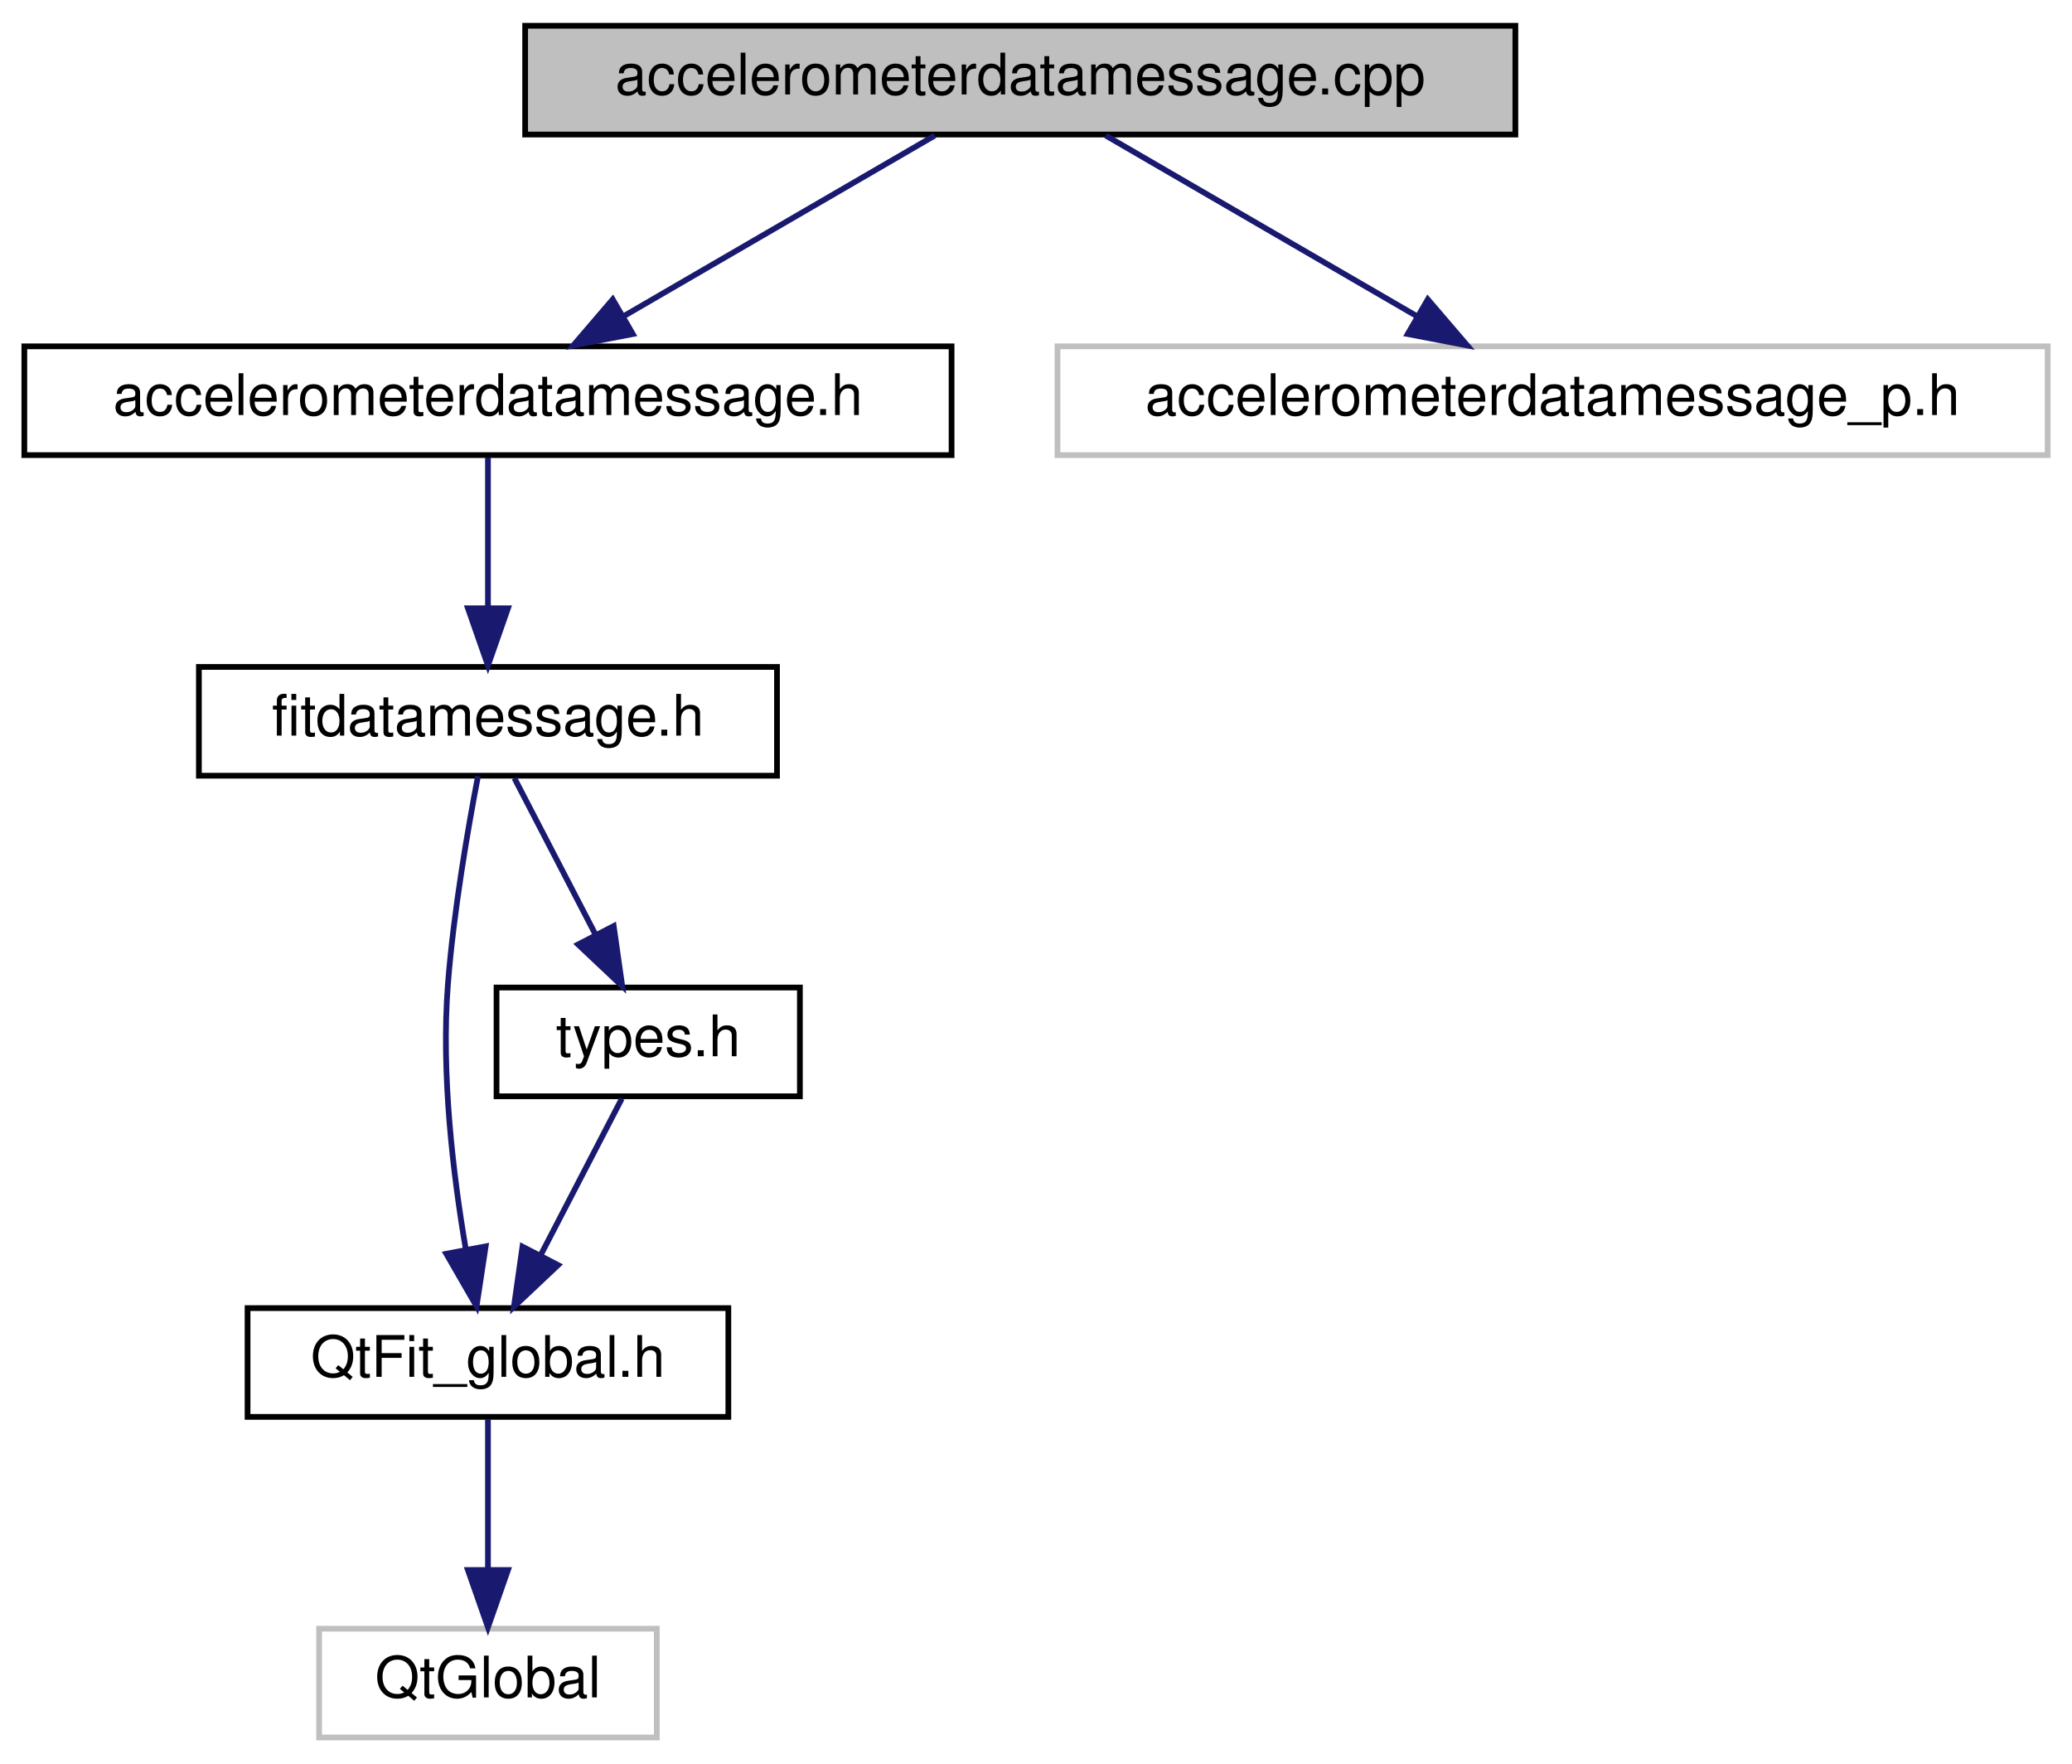
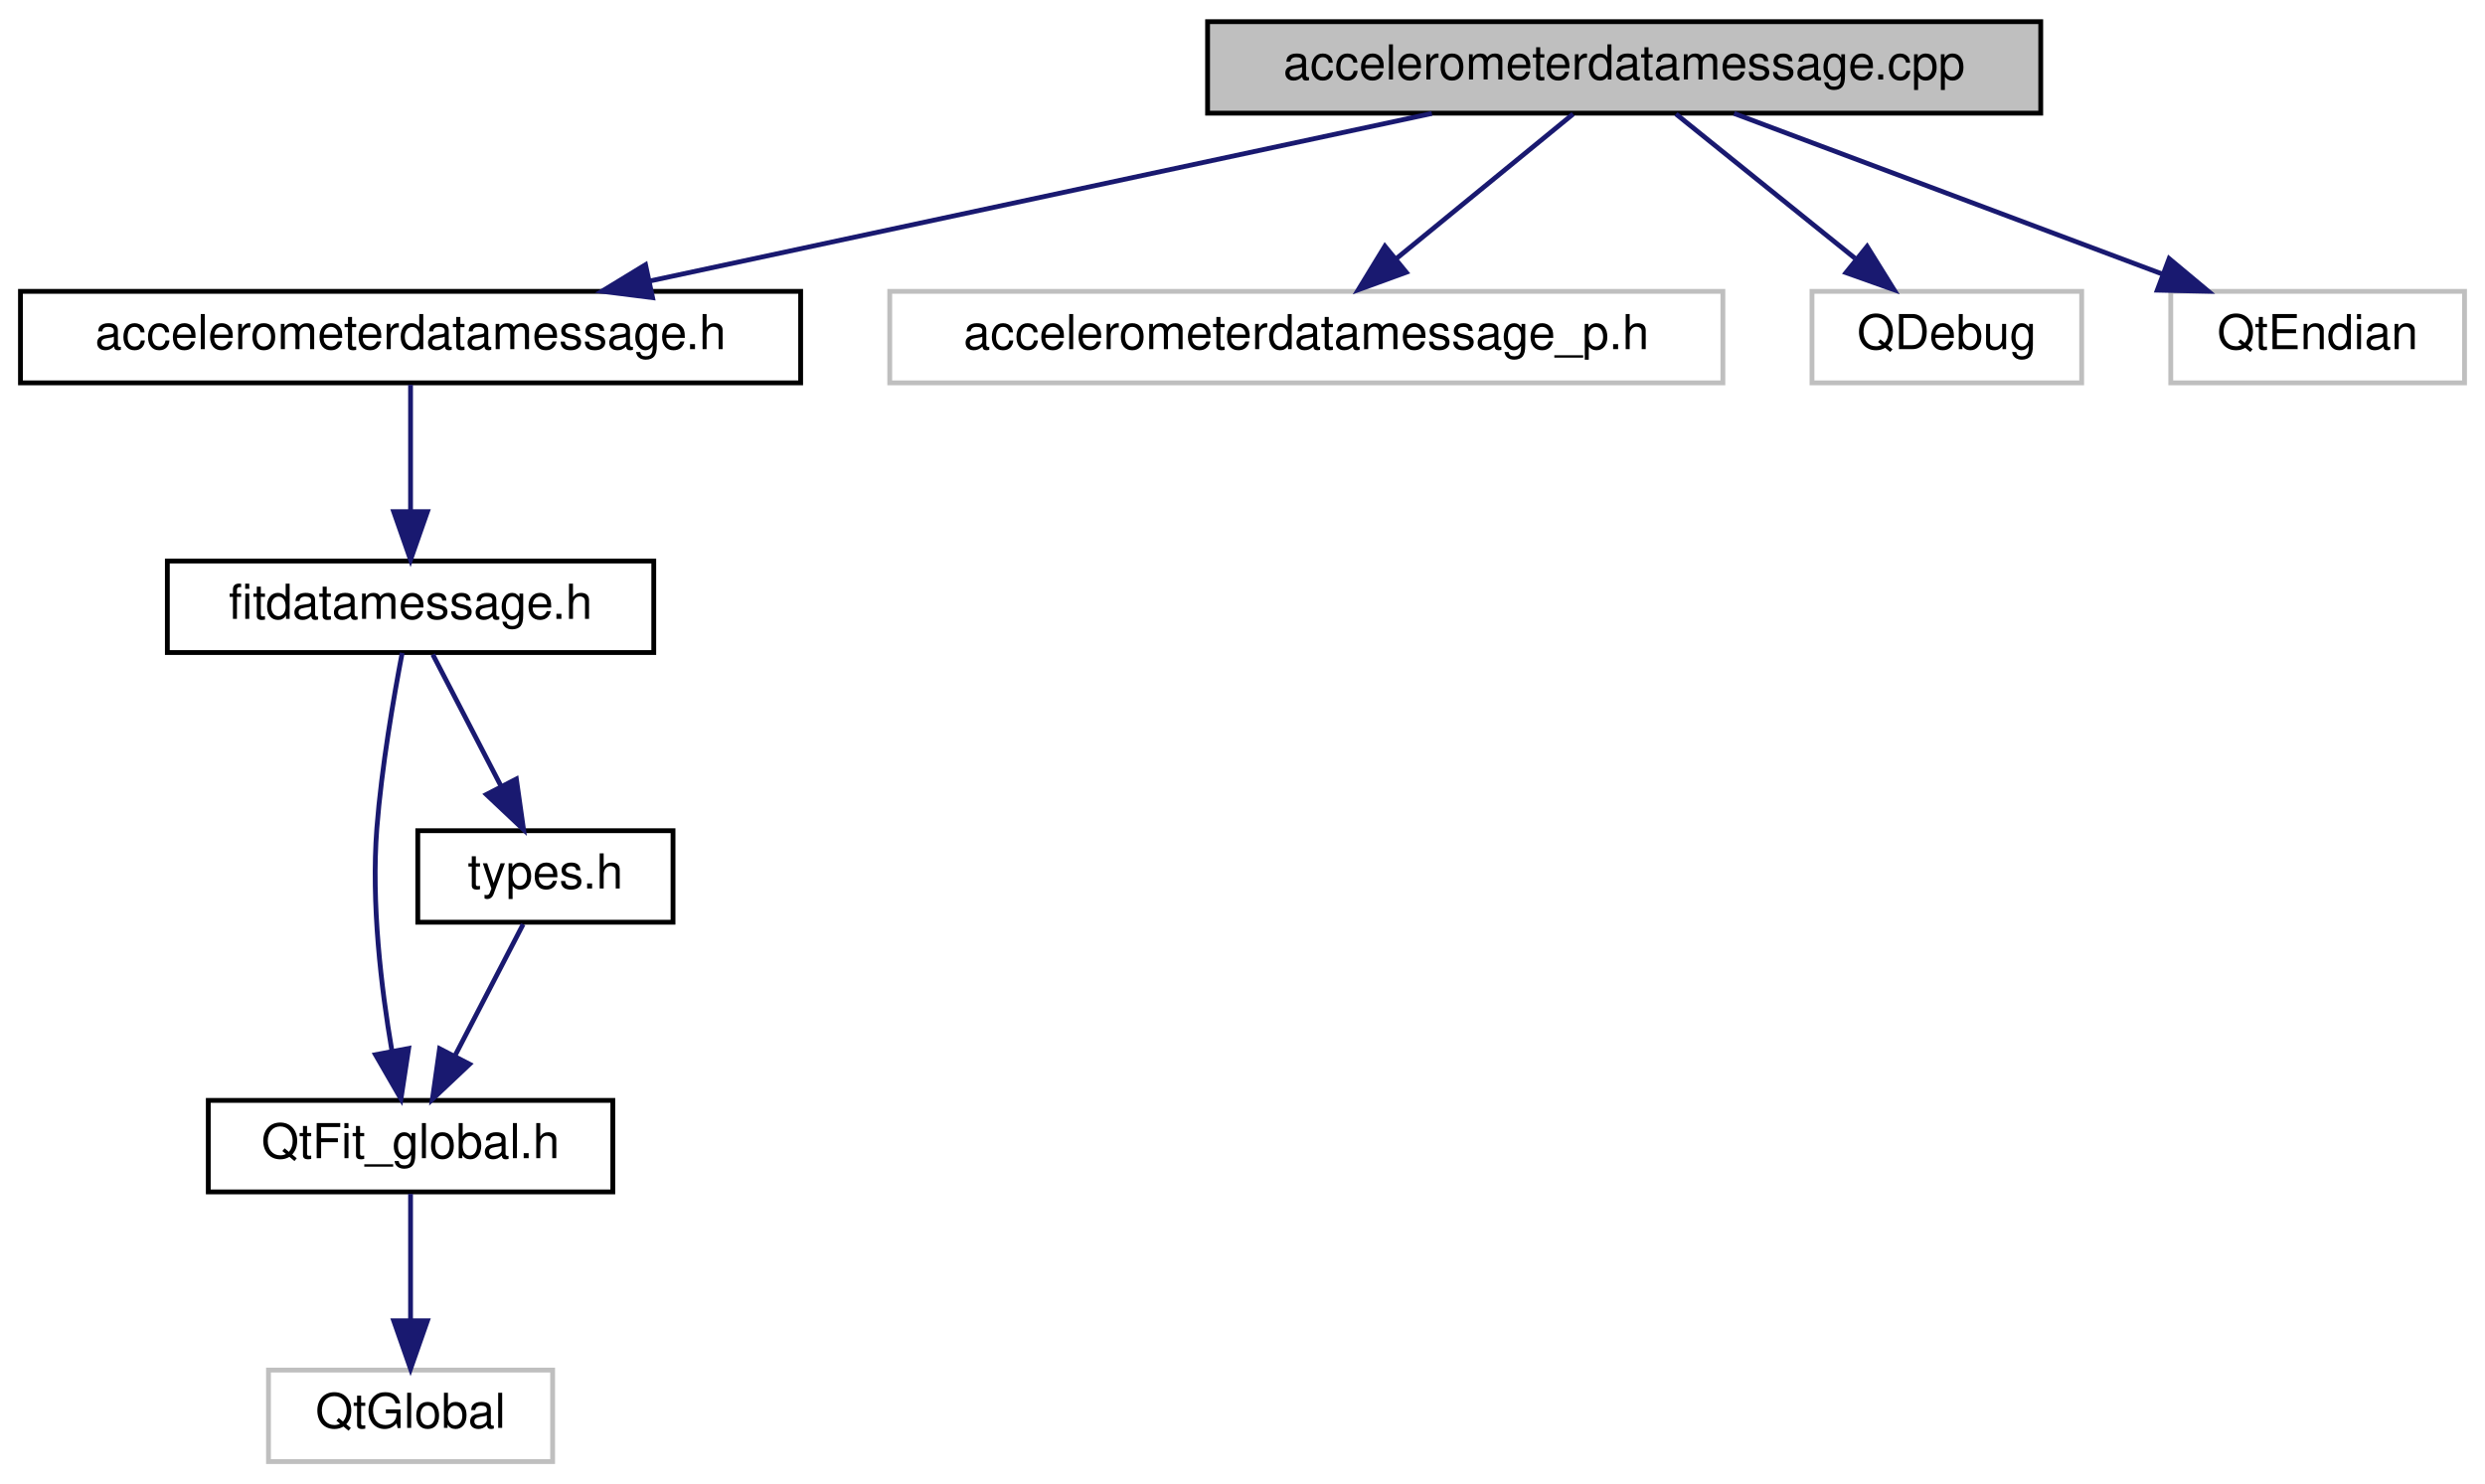
- <svg xmlns="http://www.w3.org/2000/svg" xmlns:xlink="http://www.w3.org/1999/xlink" width="362pt" height="308pt" viewBox="0.00 0.00 361.50 308.00">
+ <svg xmlns="http://www.w3.org/2000/svg" xmlns:xlink="http://www.w3.org/1999/xlink" width="516pt" height="308pt" viewBox="0.00 0.00 515.50 308.00">
  <g id="graph0" class="graph" transform="scale(1 1) rotate(0) translate(4 304)">
    <g id="node1" class="node">
      <g id="a_node1">
        <a xlink:title=" ">
-           <polygon fill="#bfbfbf" stroke="black" points="87.5,-280.5 87.5,-299.5 260.5,-299.5 260.5,-280.5 87.5,-280.5" />
-           <text text-anchor="middle" x="174" y="-287.5" font-family="Helvetica,sans-Serif" font-size="10.00">accelerometerdatamessage.cpp</text>
+           <polygon fill="#bfbfbf" stroke="black" points="246.5,-280.5 246.5,-299.5 419.5,-299.5 419.5,-280.5 246.5,-280.5" />
+           <text text-anchor="middle" x="333" y="-287.5" font-family="Helvetica,sans-Serif" font-size="10.00">accelerometerdatamessage.cpp</text>
        </a>
      </g>
    </g>
    <g id="node2" class="node">
      <g id="a_node2">
        <a xlink:href="accelerometerdatamessage_8h.html" target="_top" xlink:title=" ">
          <polygon fill="none" stroke="black" points="0,-224.5 0,-243.5 162,-243.5 162,-224.5 0,-224.5" />
          <text text-anchor="middle" x="81" y="-231.5" font-family="Helvetica,sans-Serif" font-size="10.00">accelerometerdatamessage.h</text>
        </a>
      </g>
    </g>
    <g id="edge1" class="edge">
-       <path fill="none" stroke="midnightblue" d="M159.06,-280.32C144.41,-271.82 121.87,-258.73 104.76,-248.8" />
-       <polygon fill="midnightblue" stroke="midnightblue" points="106.31,-245.65 95.9,-243.65 102.8,-251.7 106.31,-245.65" />
+       <path fill="none" stroke="midnightblue" d="M293.07,-280.44C249.11,-271.02 178.37,-255.87 130.82,-245.68" />
+       <polygon fill="midnightblue" stroke="midnightblue" points="131.25,-242.19 120.74,-243.52 129.79,-249.03 131.25,-242.19" />
    </g>
    <g id="node7" class="node">
      <g id="a_node7">
        <a xlink:title=" ">
          <polygon fill="none" stroke="#bfbfbf" points="180.5,-224.5 180.5,-243.5 353.5,-243.5 353.5,-224.5 180.5,-224.5" />
          <text text-anchor="middle" x="267" y="-231.5" font-family="Helvetica,sans-Serif" font-size="10.00">accelerometerdatamessage_p.h</text>
        </a>
      </g>
    </g>
    <g id="edge7" class="edge">
-       <path fill="none" stroke="midnightblue" d="M188.94,-280.32C203.59,-271.82 226.13,-258.73 243.24,-248.8" />
-       <polygon fill="midnightblue" stroke="midnightblue" points="245.2,-251.7 252.1,-243.65 241.69,-245.65 245.2,-251.7" />
+       <path fill="none" stroke="midnightblue" d="M322.4,-280.32C312.54,-272.26 297.65,-260.08 285.78,-250.37" />
+       <polygon fill="midnightblue" stroke="midnightblue" points="287.75,-247.46 277.8,-243.83 283.32,-252.88 287.75,-247.46" />
+     </g>
+     <g id="node8" class="node">
+       <g id="a_node8">
+         <a xlink:title=" ">
+           <polygon fill="none" stroke="#bfbfbf" points="372,-224.5 372,-243.5 428,-243.5 428,-224.5 372,-224.5" />
+           <text text-anchor="middle" x="400" y="-231.5" font-family="Helvetica,sans-Serif" font-size="10.00">QDebug</text>
+         </a>
+       </g>
+     </g>
+     <g id="edge8" class="edge">
+       <path fill="none" stroke="midnightblue" d="M343.76,-280.32C353.77,-272.26 368.89,-260.08 380.93,-250.37" />
+       <polygon fill="midnightblue" stroke="midnightblue" points="383.45,-252.83 389.04,-243.83 379.06,-247.38 383.45,-252.83" />
+     </g>
+     <g id="node9" class="node">
+       <g id="a_node9">
+         <a xlink:title=" ">
+           <polygon fill="none" stroke="#bfbfbf" points="446.5,-224.5 446.5,-243.5 507.5,-243.5 507.5,-224.5 446.5,-224.5" />
+           <text text-anchor="middle" x="477" y="-231.5" font-family="Helvetica,sans-Serif" font-size="10.00">QtEndian</text>
+         </a>
+       </g>
+     </g>
+     <g id="edge9" class="edge">
+       <path fill="none" stroke="midnightblue" d="M355.82,-280.44C379.83,-271.44 417.83,-257.19 444.87,-247.05" />
+       <polygon fill="midnightblue" stroke="midnightblue" points="446.16,-250.3 454.29,-243.52 443.7,-243.75 446.16,-250.3" />
    </g>
    <g id="node3" class="node">
      <g id="a_node3">
        <a xlink:href="fitdatamessage_8h_source.html" target="_top" xlink:title=" ">
          <polygon fill="none" stroke="black" points="30.5,-168.5 30.5,-187.5 131.5,-187.5 131.5,-168.5 30.5,-168.5" />
          <text text-anchor="middle" x="81" y="-175.5" font-family="Helvetica,sans-Serif" font-size="10.00">fitdatamessage.h</text>
        </a>
      </g>
    </g>
    <g id="edge2" class="edge">
      <path fill="none" stroke="midnightblue" d="M81,-224.08C81,-217.01 81,-206.86 81,-197.99" />
      <polygon fill="midnightblue" stroke="midnightblue" points="84.5,-197.75 81,-187.75 77.5,-197.75 84.5,-197.75" />
    </g>
    <g id="node4" class="node">
      <g id="a_node4">
        <a xlink:href="QtFit__global_8h_source.html" target="_top" xlink:title=" ">
          <polygon fill="none" stroke="black" points="39,-56.5 39,-75.5 123,-75.5 123,-56.5 39,-56.5" />
          <text text-anchor="middle" x="81" y="-63.5" font-family="Helvetica,sans-Serif" font-size="10.00">QtFit_global.h</text>
        </a>
      </g>
    </g>
    <g id="edge3" class="edge">
      <path fill="none" stroke="midnightblue" d="M79.26,-168.42C77.53,-159.4 74.99,-144.77 74,-132 72.8,-116.42 74.91,-98.8 77.12,-85.84" />
      <polygon fill="midnightblue" stroke="midnightblue" points="80.6,-86.29 79.01,-75.82 73.72,-84.99 80.6,-86.29" />
    </g>
    <g id="node6" class="node">
      <g id="a_node6">
        <a xlink:href="types_8h.html" target="_top" xlink:title="Types defined by the ANT+ FIT SDK.">
          <polygon fill="none" stroke="black" points="82.5,-112.5 82.5,-131.5 135.5,-131.5 135.5,-112.5 82.5,-112.5" />
          <text text-anchor="middle" x="109" y="-119.5" font-family="Helvetica,sans-Serif" font-size="10.00">types.h</text>
        </a>
      </g>
    </g>
    <g id="edge5" class="edge">
      <path fill="none" stroke="midnightblue" d="M85.62,-168.08C89.46,-160.69 95.02,-149.95 99.76,-140.81" />
      <polygon fill="midnightblue" stroke="midnightblue" points="102.97,-142.24 104.46,-131.75 96.75,-139.02 102.97,-142.24" />
    </g>
    <g id="node5" class="node">
      <g id="a_node5">
        <a xlink:title=" ">
          <polygon fill="none" stroke="#bfbfbf" points="51.5,-0.5 51.5,-19.5 110.5,-19.5 110.5,-0.5 51.5,-0.5" />
          <text text-anchor="middle" x="81" y="-7.5" font-family="Helvetica,sans-Serif" font-size="10.00">QtGlobal</text>
        </a>
      </g>
    </g>
    <g id="edge4" class="edge">
      <path fill="none" stroke="midnightblue" d="M81,-56.08C81,-49.01 81,-38.86 81,-29.99" />
      <polygon fill="midnightblue" stroke="midnightblue" points="84.5,-29.75 81,-19.75 77.5,-29.75 84.5,-29.75" />
    </g>
    <g id="edge6" class="edge">
      <path fill="none" stroke="midnightblue" d="M104.38,-112.08C100.54,-104.69 94.98,-93.95 90.24,-84.81" />
      <polygon fill="midnightblue" stroke="midnightblue" points="93.25,-83.02 85.54,-75.75 87.03,-86.24 93.25,-83.02" />
    </g>
  </g>
</svg>
